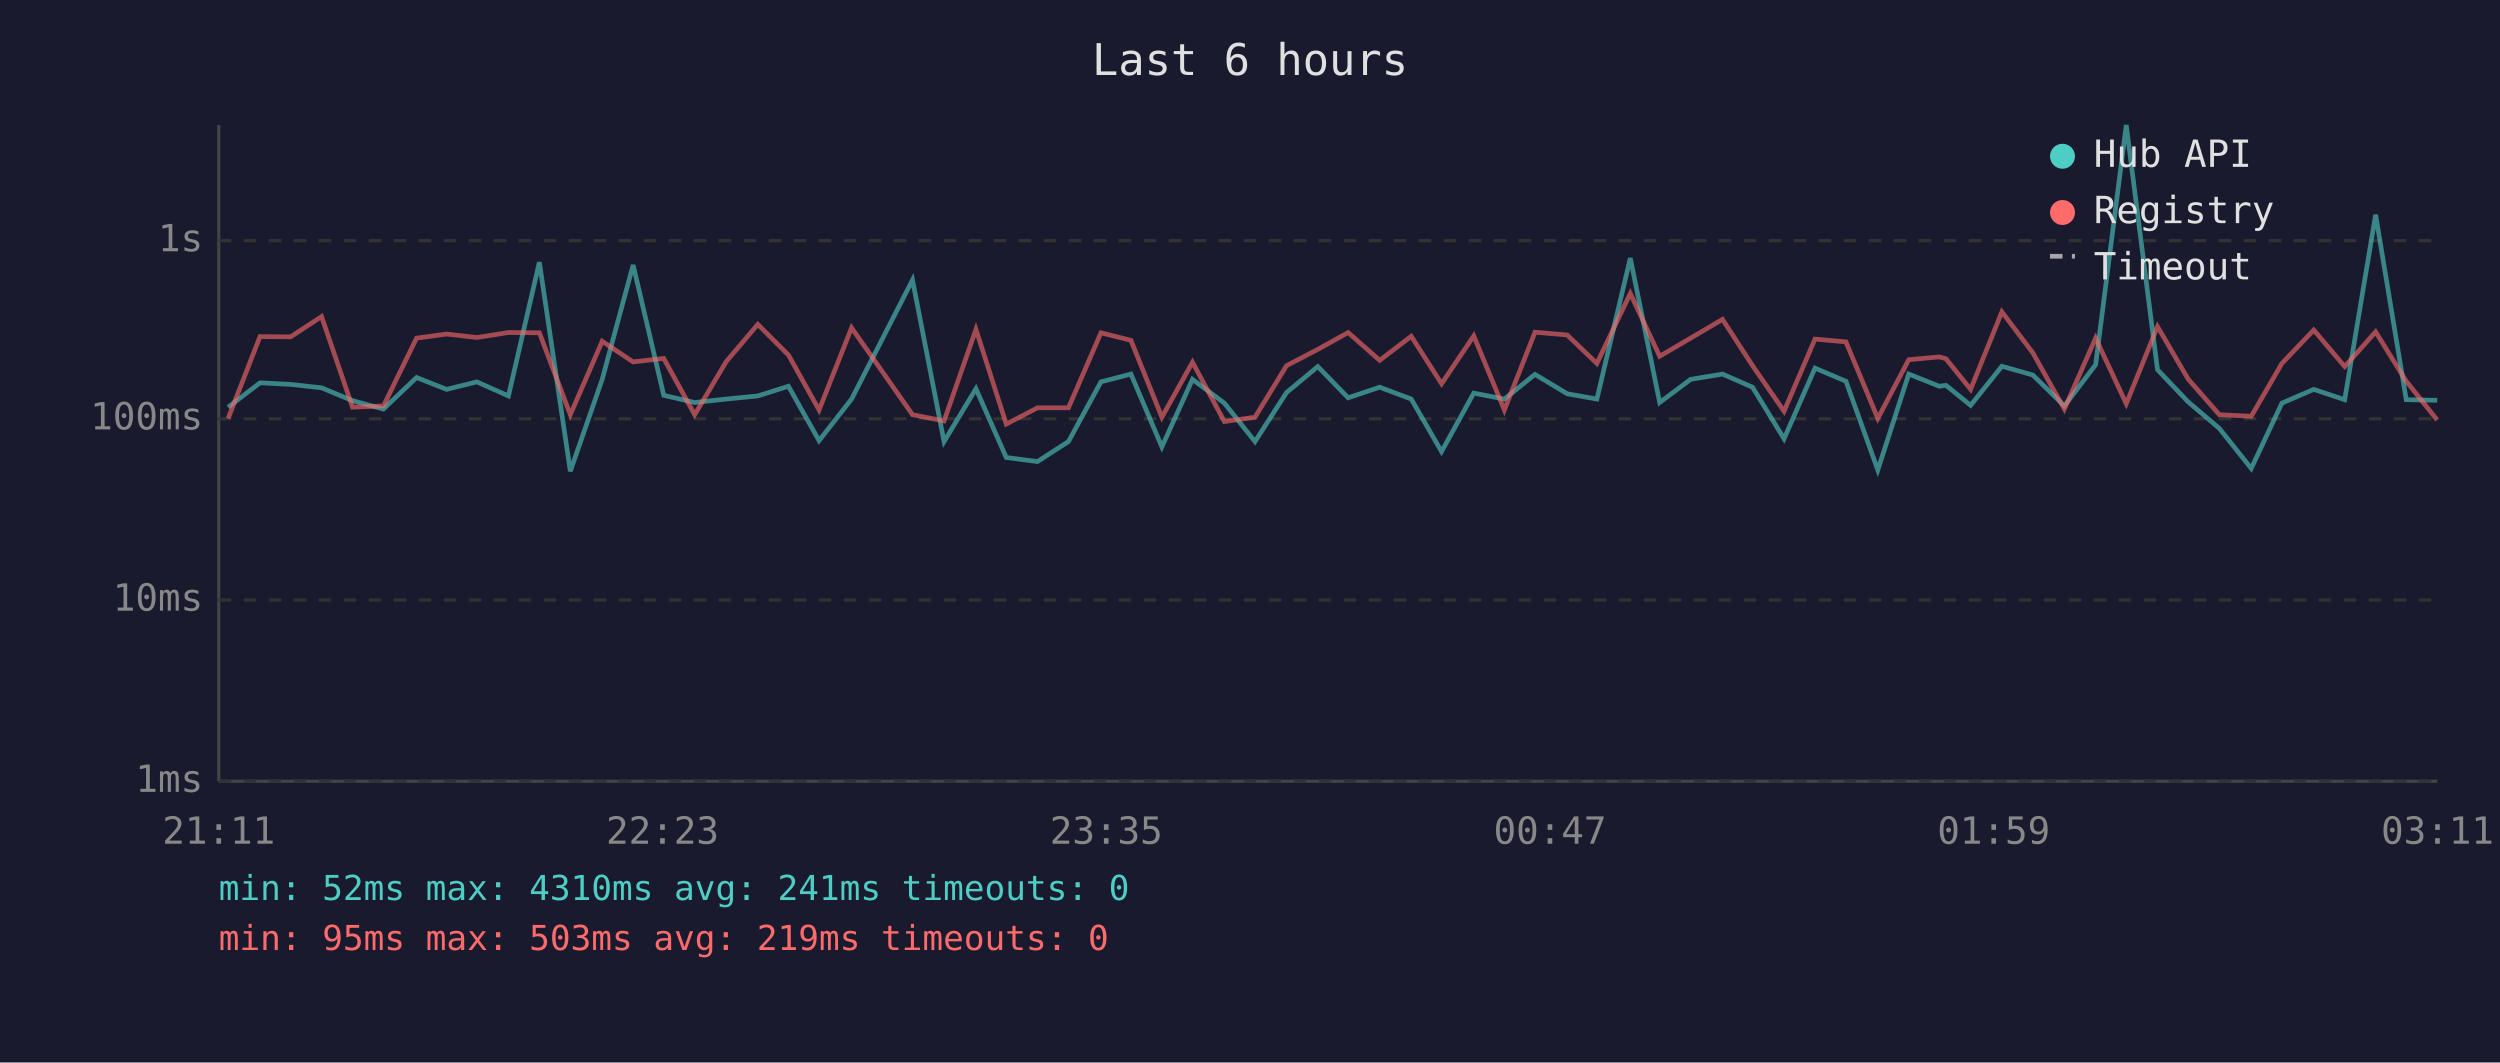
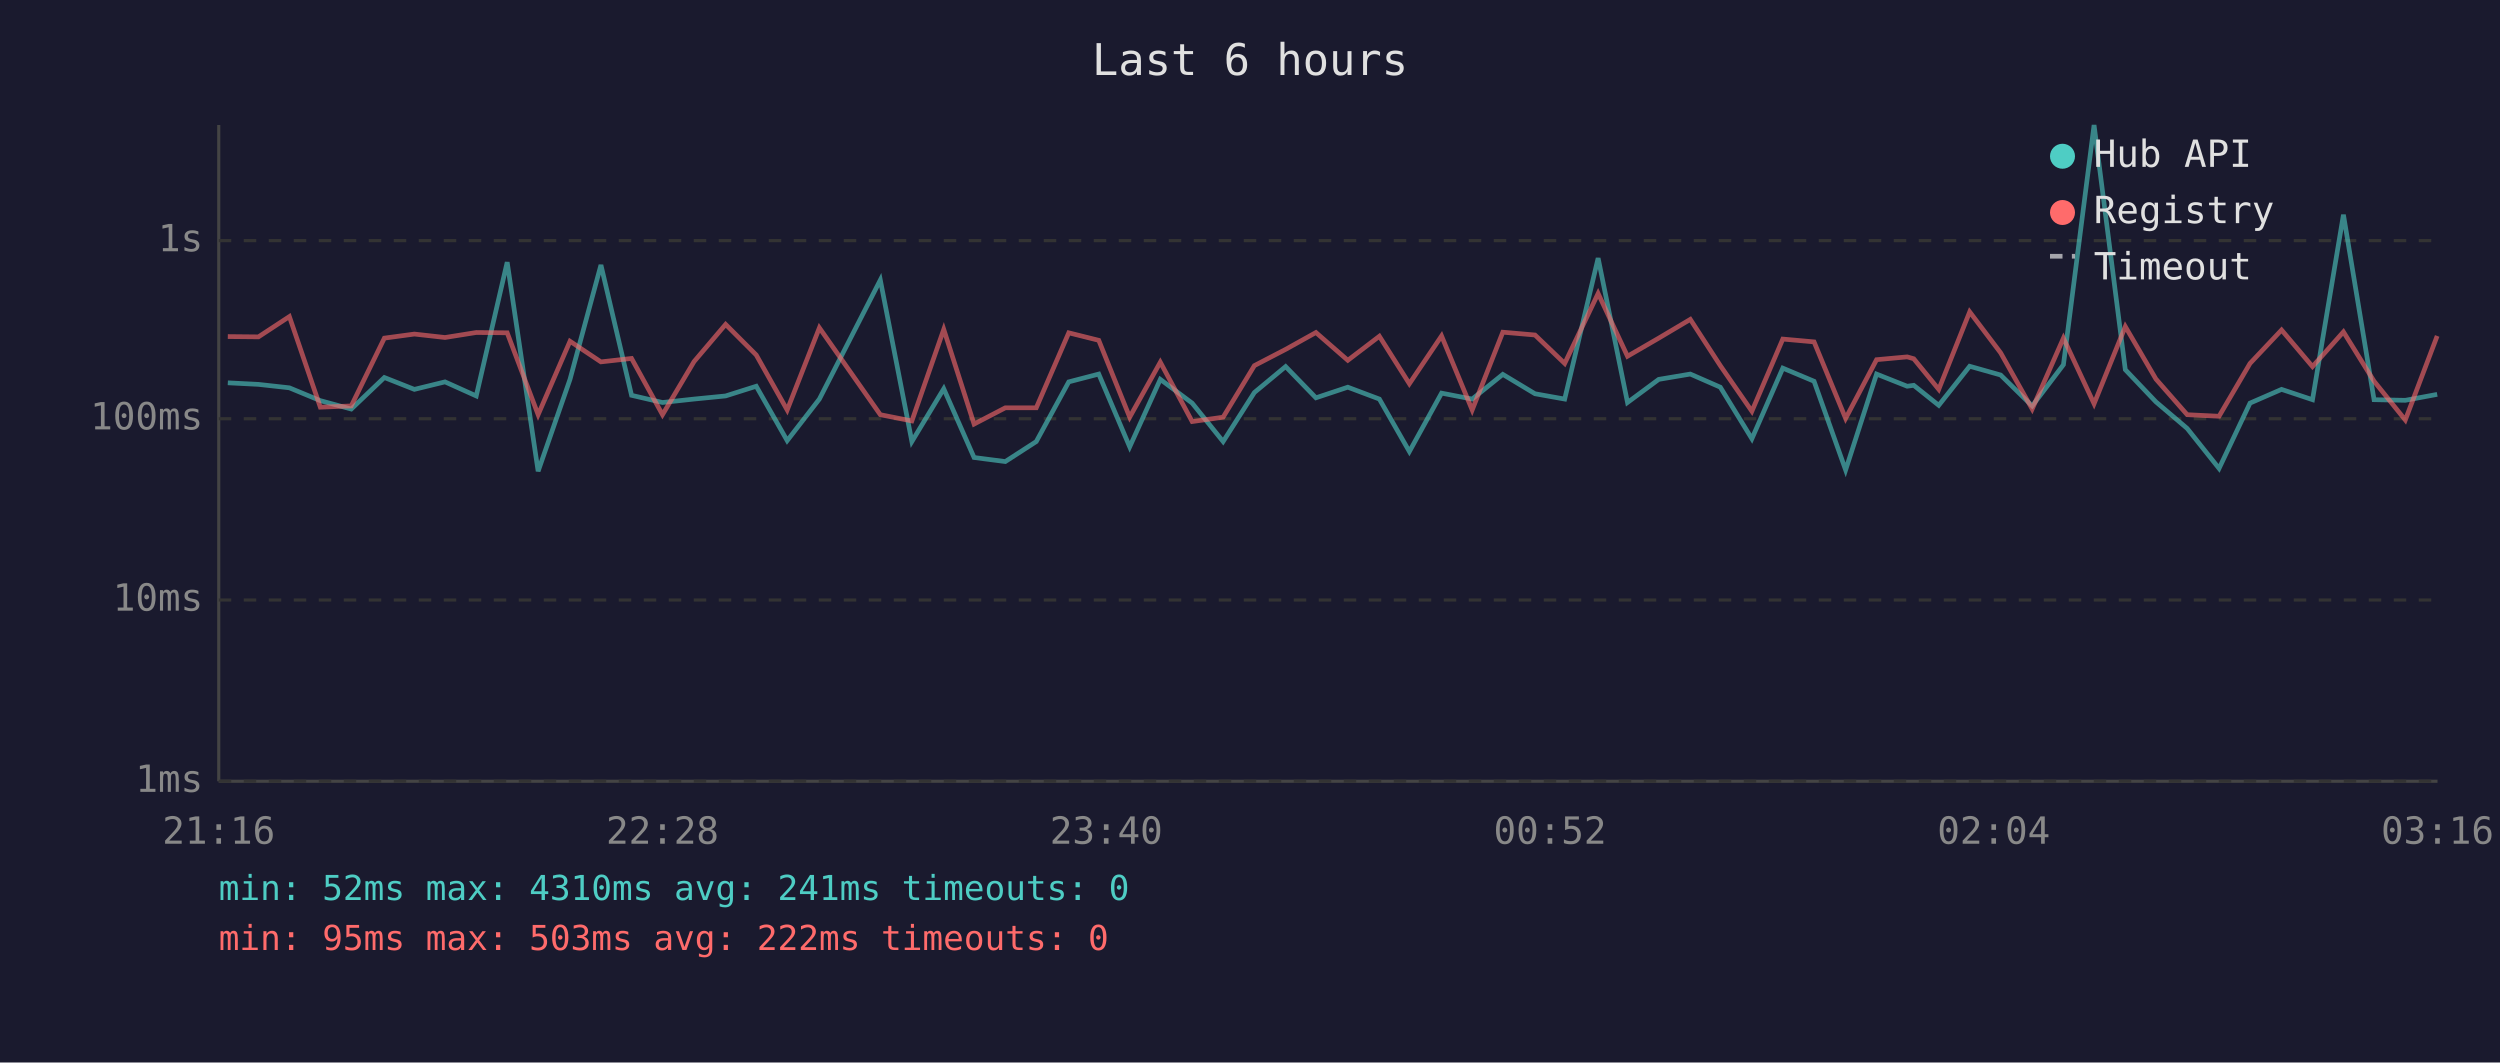
<svg xmlns="http://www.w3.org/2000/svg" viewBox="0 0 800 340" font-family="monospace" font-size="12">
  <rect width="800" height="340" fill="#1a1a2e" />
  <text x="400" y="24" fill="#e0e0e0" font-size="14" text-anchor="middle">Last 6 hours</text>
  <line x1="70" y1="40" x2="70" y2="250" stroke="#444" stroke-width="1" />
  <line x1="70" y1="250" x2="780" y2="250" stroke="#444" stroke-width="1" />
  <line x1="70" y1="250" x2="780" y2="250" stroke="#333" stroke-width="1" stroke-dasharray="4" />
  <text x="65" y="250" fill="#888" text-anchor="end" dominant-baseline="middle">1ms</text>
  <line x1="70" y1="192" x2="780" y2="192" stroke="#333" stroke-width="1" stroke-dasharray="4" />
  <text x="65" y="192" fill="#888" text-anchor="end" dominant-baseline="middle">10ms</text>
  <line x1="70" y1="134" x2="780" y2="134" stroke="#333" stroke-width="1" stroke-dasharray="4" />
  <text x="65" y="134" fill="#888" text-anchor="end" dominant-baseline="middle">100ms</text>
  <line x1="70" y1="77" x2="780" y2="77" stroke="#333" stroke-width="1" stroke-dasharray="4" />
  <text x="65" y="77" fill="#888" text-anchor="end" dominant-baseline="middle">1s</text>
-   <text x="70" y="270" fill="#888" text-anchor="middle">21:11</text>
-   <text x="212" y="270" fill="#888" text-anchor="middle">22:23</text>
-   <text x="354" y="270" fill="#888" text-anchor="middle">23:35</text>
-   <text x="496" y="270" fill="#888" text-anchor="middle">00:47</text>
-   <text x="638" y="270" fill="#888" text-anchor="middle">01:59</text>
-   <text x="780" y="270" fill="#888" text-anchor="middle">03:11</text>
-   <polyline points="73.0,130.3 83.2,122.5 93.0,123.0 102.9,124.1 112.8,128.2 122.7,130.9 133.3,120.8 142.9,124.6 152.6,122.2 162.7,126.7 172.6,83.9 182.5,150.8 192.7,121.4 202.6,84.8 212.4,126.5 222.3,128.8 232.4,127.7 242.5,126.7 252.3,123.6 262.1,141.0 272.5,127.7 292.0,89.6 302.1,141.3 312.3,124.4 322.0,146.4 332.0,147.7 341.9,141.3 352.3,122.2 361.9,119.7 371.8,143.0 381.6,121.4 391.8,129.0 401.6,141.3 411.7,125.6 421.7,117.3 431.4,127.3 441.5,123.9 451.6,127.7 461.3,144.5 471.6,125.8 481.4,127.7 491.2,119.8 501.5,126.0 511.0,127.7 521.7,82.6 531.1,128.8 541.0,121.4 551.2,119.7 560.8,123.9 570.9,140.4 580.8,117.8 590.7,122.0 600.9,150.4 610.8,119.7 620.6,123.6 622.7,123.3 630.6,129.7 640.6,117.2 650.5,120.0 660.6,129.9 670.6,116.7 680.4,40.0 690.4,118.3 700.2,128.6 710.2,137.1 720.4,149.9 730.2,129.0 740.4,124.6 750.3,127.9 760.2,68.7 770.0,127.9 779.9,128.1" fill="none" stroke="#4ecdc4" stroke-width="1.5" opacity="0.6" />
-   <polyline points="73.0,133.9 83.2,107.7 93.0,107.8 102.9,101.3 112.8,130.3 122.7,129.9 133.3,108.2 142.9,106.9 152.6,108.0 162.7,106.4 172.6,106.5 182.5,132.7 192.7,109.2 202.6,115.8 212.4,114.7 222.3,132.7 232.4,115.7 242.5,103.8 252.3,113.6 262.1,131.2 272.5,104.9 292.0,132.7 302.1,134.7 312.3,105.4 322.0,135.7 332.0,130.5 341.9,130.5 352.3,106.5 361.9,108.9 371.8,133.5 381.6,115.9 391.8,134.9 401.6,133.5 411.7,117.0 421.7,111.8 431.4,106.4 441.5,115.3 451.6,107.6 461.3,122.8 471.6,107.5 481.4,131.2 491.2,106.3 501.5,107.2 511.0,116.3 521.7,93.9 531.1,114.0 541.0,108.2 551.2,102.2 560.8,117.0 570.9,131.6 580.8,108.5 590.7,109.4 600.9,133.9 610.8,115.1 620.6,114.2 622.7,114.8 630.6,124.6 640.6,99.8 650.5,112.9 660.6,130.9 670.6,108.2 680.4,129.2 690.4,104.5 700.2,121.3 710.2,132.7 720.4,133.2 730.2,116.3 740.4,105.6 750.3,117.3 760.2,106.2 770.0,122.0 779.9,134.4" fill="none" stroke="#ff6b6b" stroke-width="1.5" opacity="0.6" />
+   <text x="70" y="270" fill="#888" text-anchor="middle">21:16</text>
+   <text x="212" y="270" fill="#888" text-anchor="middle">22:28</text>
+   <text x="354" y="270" fill="#888" text-anchor="middle">23:40</text>
+   <text x="496" y="270" fill="#888" text-anchor="middle">00:52</text>
+   <text x="638" y="270" fill="#888" text-anchor="middle">02:04</text>
+   <text x="780" y="270" fill="#888" text-anchor="middle">03:16</text>
+   <polyline points="72.9,122.5 82.7,123.0 92.6,124.1 102.5,128.2 112.4,130.9 123.0,120.8 132.6,124.6 142.4,122.2 152.4,126.7 162.3,83.9 172.2,150.8 182.4,121.4 192.3,84.8 202.1,126.5 212.0,128.8 222.1,127.7 232.2,126.7 242.0,123.6 251.9,141.0 262.2,127.7 281.7,89.6 291.8,141.3 302.0,124.4 311.7,146.4 321.7,147.7 331.6,141.3 342.0,122.2 351.6,119.7 361.5,143.0 371.3,121.4 381.5,129.0 391.4,141.3 401.4,125.6 411.4,117.3 421.1,127.3 431.3,123.9 441.4,127.7 451.0,144.5 461.3,125.8 471.1,127.7 480.9,119.8 491.2,126.0 500.7,127.7 511.4,82.6 520.8,128.8 530.8,121.4 540.9,119.7 550.5,123.9 560.6,140.4 570.5,117.8 580.5,122.0 590.6,150.4 600.5,119.7 610.3,123.6 612.4,123.3 620.4,129.7 630.3,117.2 640.2,120.0 650.3,129.9 660.3,116.7 670.1,40.0 680.1,118.3 689.9,128.6 699.9,137.1 710.1,149.9 720.0,129.0 730.1,124.6 740.0,127.9 749.9,68.7 759.7,127.9 769.7,128.1 779.9,126.2" fill="none" stroke="#4ecdc4" stroke-width="1.5" opacity="0.6" />
+   <polyline points="72.9,107.7 82.7,107.8 92.6,101.3 102.5,130.3 112.4,129.9 123.0,108.2 132.6,106.9 142.4,108.0 152.4,106.4 162.3,106.5 172.2,132.7 182.4,109.2 192.3,115.8 202.1,114.7 212.0,132.7 222.1,115.7 232.2,103.8 242.0,113.6 251.9,131.2 262.2,104.9 281.7,132.7 291.8,134.7 302.0,105.4 311.7,135.7 321.7,130.5 331.6,130.5 342.0,106.5 351.6,108.9 361.5,133.5 371.3,115.9 381.5,134.9 391.4,133.5 401.4,117.0 411.4,111.8 421.1,106.4 431.3,115.3 441.4,107.6 451.0,122.8 461.3,107.5 471.1,131.2 480.9,106.3 491.2,107.2 500.7,116.3 511.4,93.9 520.8,114.0 530.8,108.2 540.9,102.2 550.5,117.0 560.6,131.6 570.5,108.5 580.5,109.4 590.6,133.9 600.5,115.1 610.3,114.2 612.4,114.8 620.4,124.6 630.3,99.8 640.2,112.9 650.3,130.9 660.3,108.2 670.1,129.2 680.1,104.5 689.9,121.3 699.9,132.7 710.1,133.2 720.0,116.3 730.1,105.6 740.0,117.3 749.9,106.2 759.7,122.0 769.7,134.4 779.9,107.5" fill="none" stroke="#ff6b6b" stroke-width="1.5" opacity="0.6" />
  <circle cx="660" cy="50" r="4" fill="#4ecdc4" />
  <text x="670" y="50" fill="#e0e0e0" dominant-baseline="middle">Hub API</text>
  <circle cx="660" cy="68" r="4" fill="#ff6b6b" />
  <text x="670" y="68" fill="#e0e0e0" dominant-baseline="middle">Registry</text>
  <line x1="656" y1="82" x2="664" y2="82" stroke="#e0e0e0" stroke-width="1.5" stroke-dasharray="4,3" opacity="0.7" />
  <text x="670" y="86" fill="#e0e0e0" dominant-baseline="middle">Timeout</text>
  <text x="70" y="288" fill="#4ecdc4" font-size="11">min: 52ms  max: 4310ms  avg: 241ms  timeouts: 0</text>
-   <text x="70" y="304" fill="#ff6b6b" font-size="11">min: 95ms  max: 503ms  avg: 219ms  timeouts: 0</text>
+   <text x="70" y="304" fill="#ff6b6b" font-size="11">min: 95ms  max: 503ms  avg: 222ms  timeouts: 0</text>
</svg>
